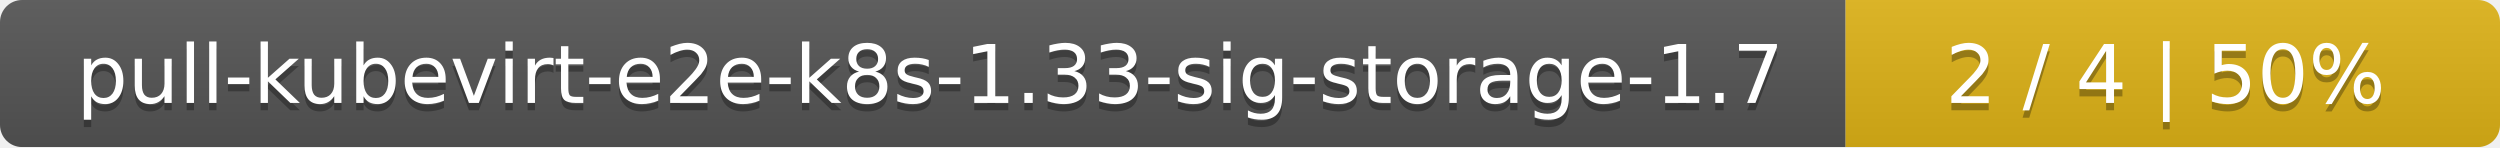
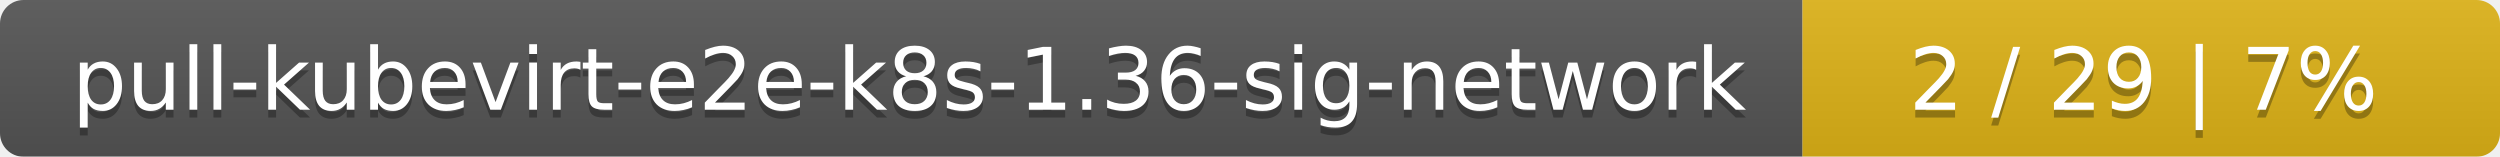
- <svg xmlns="http://www.w3.org/2000/svg" width="340" height="20">
+ <svg xmlns="http://www.w3.org/2000/svg" width="319" height="20">
  <linearGradient id="smooth" x2="0" y2="100%">
    <stop offset="0" stop-color="#bbb" stop-opacity=".1" />
    <stop offset="1" stop-opacity=".1" />
  </linearGradient>
  <mask id="round">
-     <rect width="340" height="20" rx="3" fill="#fff" />
+     <rect width="319" height="20" rx="3" fill="#fff" />
  </mask>
  <g mask="url(#round)">
-     <rect width="251" height="20" fill="#555" />
-     <rect x="251" width="89" height="20" fill="#dfb317" />
-     <rect width="340" height="20" fill="url(#smooth)" />
+     <rect width="230" height="20" fill="#555" />
+     <rect x="230" width="89" height="20" fill="#dfb317" />
+     <rect width="319" height="20" fill="url(#smooth)" />
  </g>
  <g fill="#fff" text-anchor="middle" font-family="DejaVu Sans,Verdana,Geneva,sans-serif" font-size="11">
-     <text x="126.5" y="15" fill="#010101" fill-opacity=".3">pull-kubevirt-e2e-k8s-1.33-sig-storage-1.7</text>
-     <text x="126.5" y="14">pull-kubevirt-e2e-k8s-1.33-sig-storage-1.7</text>
-     <text x="294.5" y="15" fill="#010101" fill-opacity=".3">2 / 4    |    50%</text>
-     <text x="294.5" y="14">2 / 4    |    50%</text>
+     <text x="116" y="15" fill="#010101" fill-opacity=".3">pull-kubevirt-e2e-k8s-1.36-sig-network</text>
+     <text x="116" y="14">pull-kubevirt-e2e-k8s-1.36-sig-network</text>
+     <text x="273.5" y="15" fill="#010101" fill-opacity=".3">2 / 29    |    7%</text>
+     <text x="273.5" y="14">2 / 29    |    7%</text>
  </g>
</svg>
